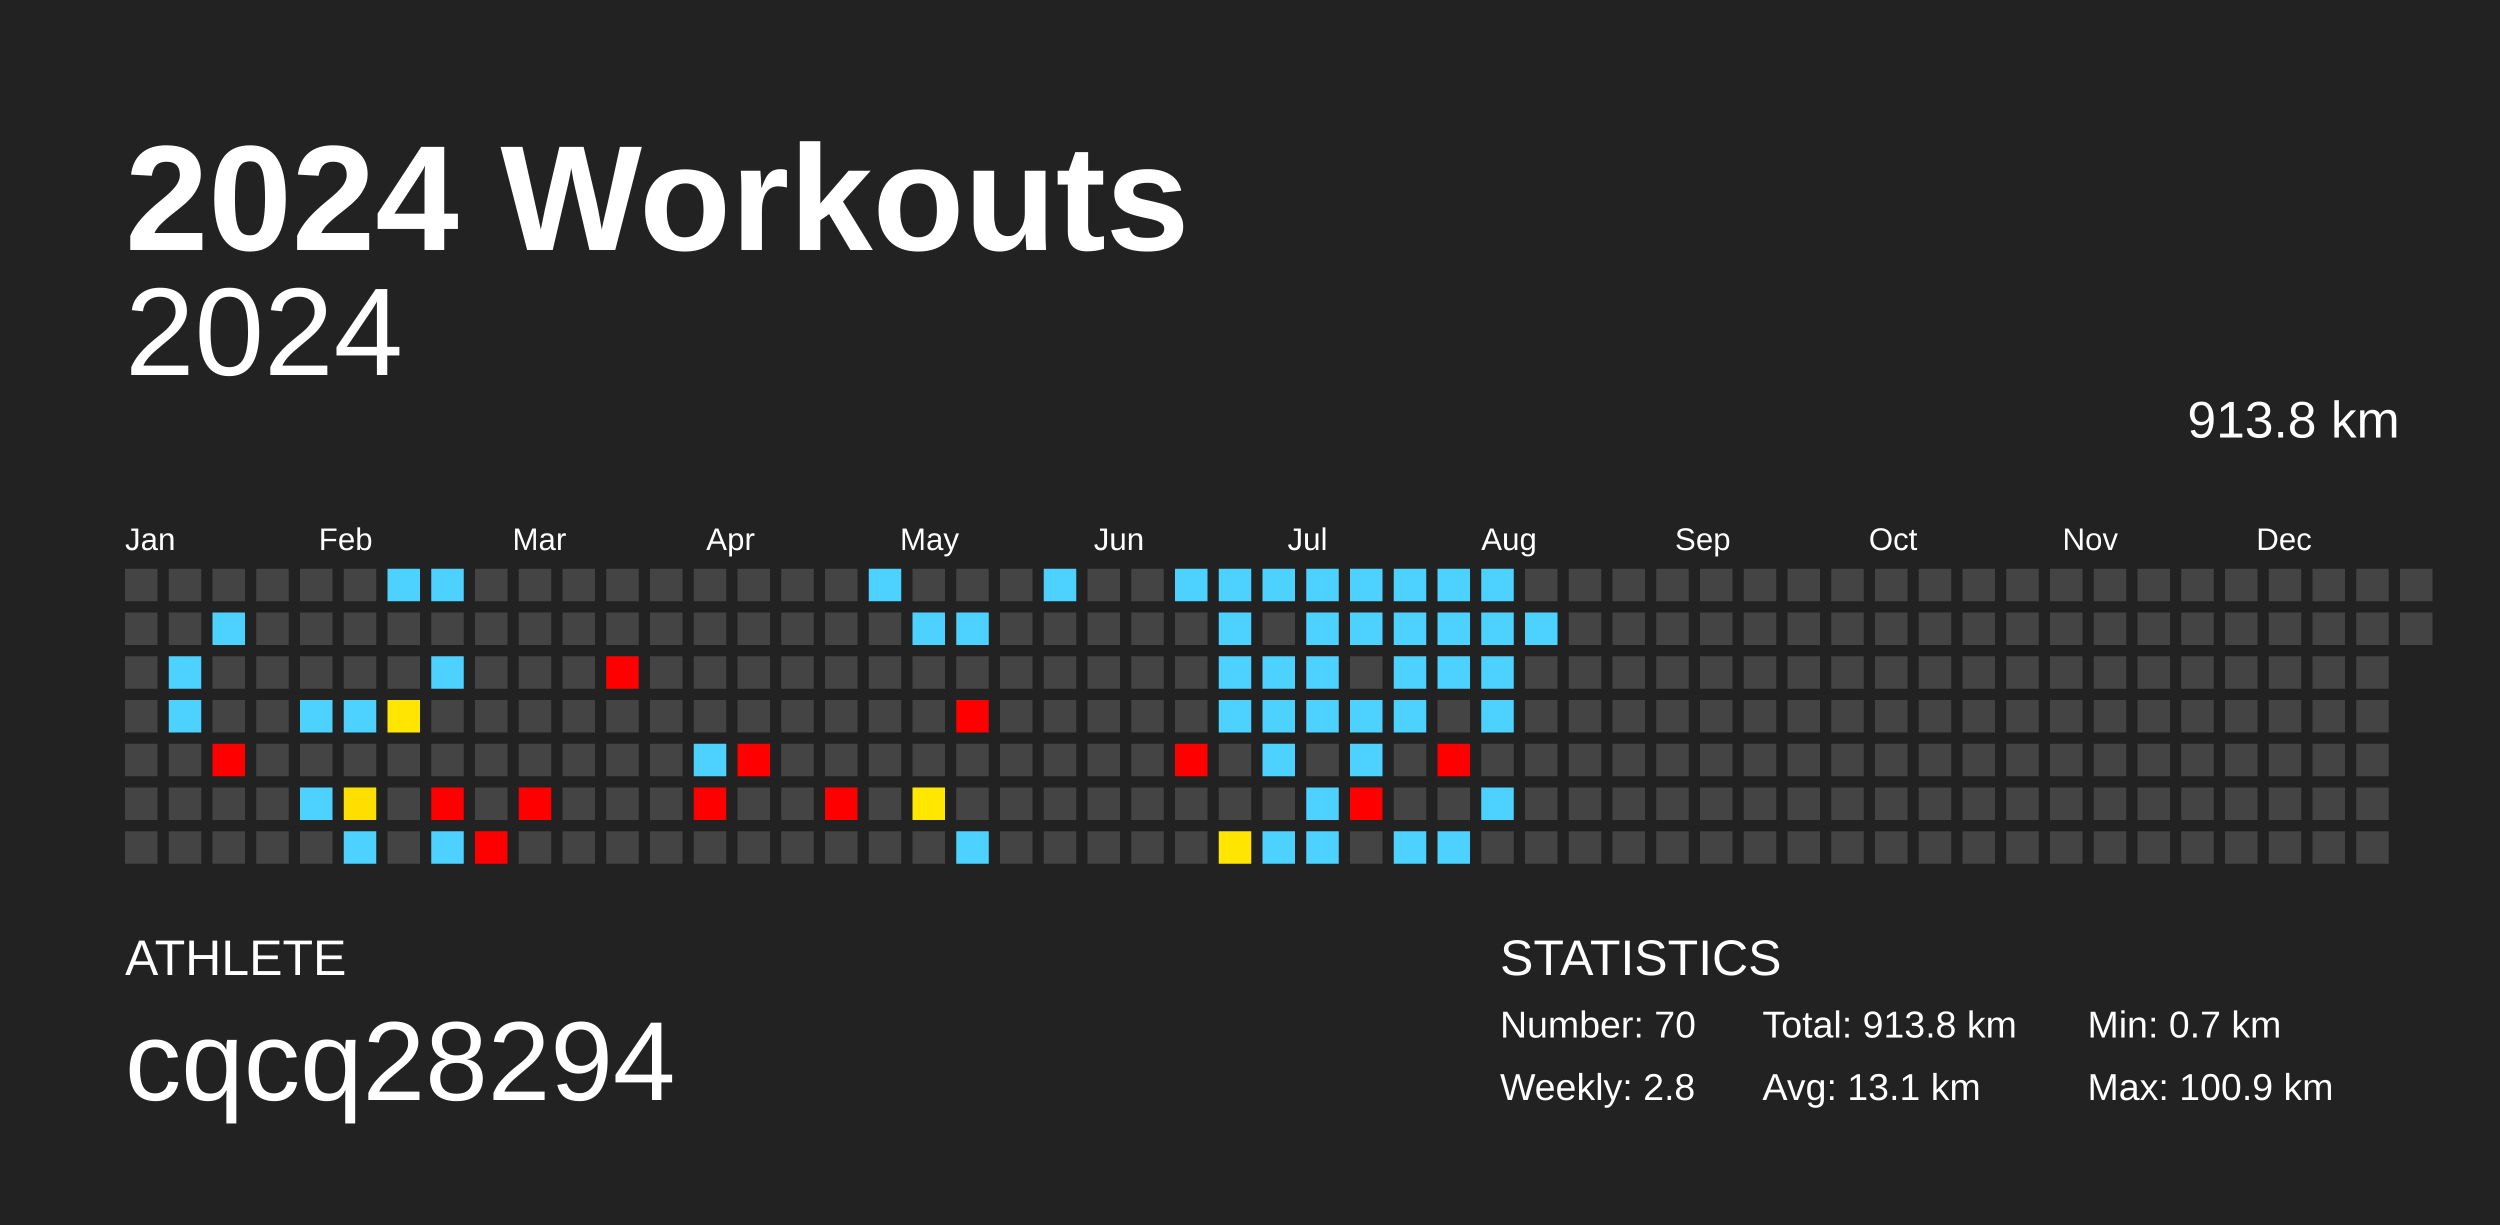
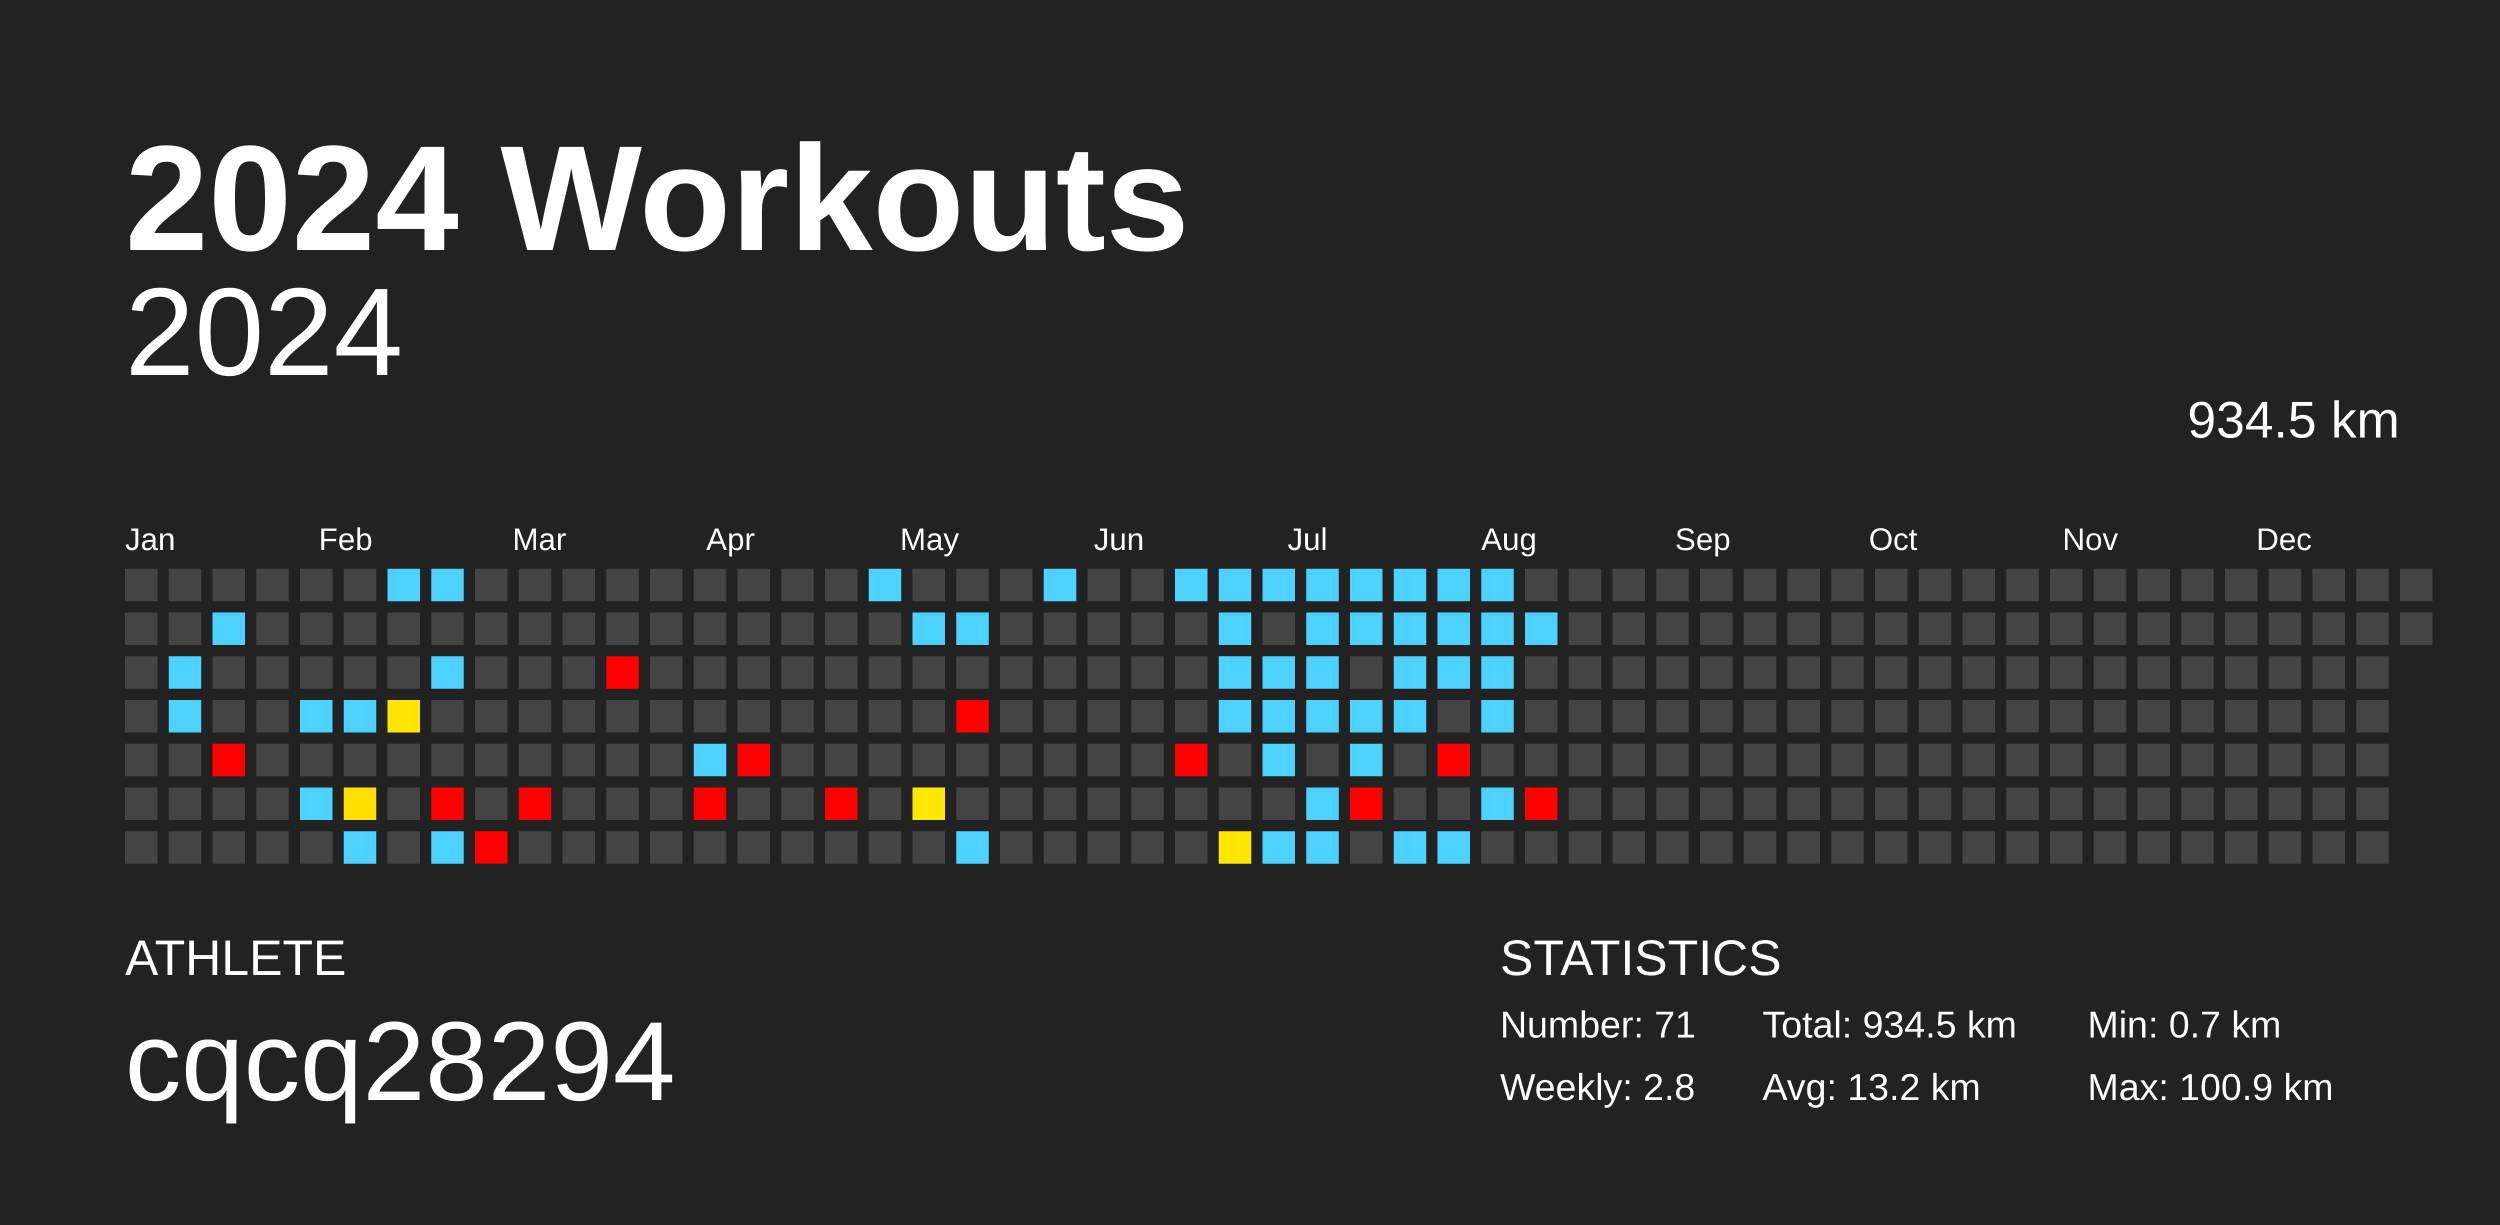
<svg xmlns="http://www.w3.org/2000/svg" baseProfile="full" height="98mm" version="1.1" viewBox="0,0,200,98" width="200mm">
  <defs />
  <rect fill="#222222" height="98" width="200" x="0" y="0" />
  <text fill="#FFFFFF" style="font-size:12px; font-family:Arial; font-weight:bold;" x="10" y="20">2024 Workouts</text>
  <text fill="#FFFFFF" style="font-size:4px; font-family:Arial" x="10" y="78">ATHLETE</text>
  <text fill="#FFFFFF" style="font-size:9px; font-family:Arial" x="10" y="88">cqcq28294</text>
  <text fill="#FFFFFF" style="font-size:4px; font-family:Arial" x="120" y="78">STATISTICS</text>
-   <text fill="#FFFFFF" style="font-size:3px; font-family:Arial" x="120" y="83">Number: 70</text>
+   <text fill="#FFFFFF" style="font-size:3px; font-family:Arial" x="120" y="83">Number: 71</text>
  <text fill="#FFFFFF" style="font-size:3px; font-family:Arial" x="120" y="88">Weekly: 2.8</text>
-   <text fill="#FFFFFF" style="font-size:3px; font-family:Arial" x="141" y="83">Total: 913.8 km</text>
-   <text fill="#FFFFFF" style="font-size:3px; font-family:Arial" x="141" y="88">Avg: 13.1 km</text>
+   <text fill="#FFFFFF" style="font-size:3px; font-family:Arial" x="141" y="83">Total: 934.5 km</text>
+   <text fill="#FFFFFF" style="font-size:3px; font-family:Arial" x="141" y="88">Avg: 13.2 km</text>
  <text fill="#FFFFFF" style="font-size:3px; font-family:Arial" x="167" y="83">Min: 0.7 km</text>
  <text fill="#FFFFFF" style="font-size:3px; font-family:Arial" x="167" y="88">Max: 100.9 km</text>
  <text alignment-baseline="hanging" fill="#FFFFFF" style="font-size:10.0px; font-family:Arial;" x="10" y="30">2024</text>
-   <text alignment-baseline="hanging" fill="#FFFFFF" style="font-size:4.125px; font-family:Arial;" x="175" y="35">913.8 km</text>
+   <text alignment-baseline="hanging" fill="#FFFFFF" style="font-size:4.125px; font-family:Arial;" x="175" y="35">934.5 km</text>
  <text fill="#FFFFFF" style="font-size:2.5px; font-family:Arial" x="10.0" y="44">Jan</text>
  <text fill="#FFFFFF" style="font-size:2.5px; font-family:Arial" x="25.5" y="44">Feb</text>
  <text fill="#FFFFFF" style="font-size:2.5px; font-family:Arial" x="41.0" y="44">Mar</text>
  <text fill="#FFFFFF" style="font-size:2.5px; font-family:Arial" x="56.5" y="44">Apr</text>
  <text fill="#FFFFFF" style="font-size:2.5px; font-family:Arial" x="72.0" y="44">May</text>
  <text fill="#FFFFFF" style="font-size:2.5px; font-family:Arial" x="87.5" y="44">Jun</text>
  <text fill="#FFFFFF" style="font-size:2.5px; font-family:Arial" x="103.0" y="44">Jul</text>
  <text fill="#FFFFFF" style="font-size:2.5px; font-family:Arial" x="118.5" y="44">Aug</text>
  <text fill="#FFFFFF" style="font-size:2.5px; font-family:Arial" x="134.0" y="44">Sep</text>
  <text fill="#FFFFFF" style="font-size:2.5px; font-family:Arial" x="149.5" y="44">Oct</text>
  <text fill="#FFFFFF" style="font-size:2.5px; font-family:Arial" x="165.0" y="44">Nov</text>
  <text fill="#FFFFFF" style="font-size:2.5px; font-family:Arial" x="180.5" y="44">Dec</text>
  <rect fill="#444444" height="2.6" width="2.6" x="10.0" y="45.5" />
  <rect fill="#444444" height="2.6" width="2.6" x="10.0" y="49.0" />
  <rect fill="#444444" height="2.6" width="2.6" x="10.0" y="52.5" />
  <rect fill="#444444" height="2.6" width="2.6" x="10.0" y="56.0" />
  <rect fill="#444444" height="2.6" width="2.6" x="10.0" y="59.5" />
  <rect fill="#444444" height="2.6" width="2.6" x="10.0" y="63.0" />
  <rect fill="#444444" height="2.6" width="2.6" x="10.0" y="66.5" />
  <rect fill="#444444" height="2.6" width="2.6" x="13.5" y="45.5" />
  <rect fill="#444444" height="2.6" width="2.6" x="13.5" y="49.0" />
  <rect fill="#4dd2ff" height="2.6" width="2.6" x="13.5" y="52.5" />
  <rect fill="#4dd2ff" height="2.6" width="2.6" x="13.5" y="56.0" />
  <rect fill="#444444" height="2.6" width="2.6" x="13.5" y="59.5" />
  <rect fill="#444444" height="2.6" width="2.6" x="13.5" y="63.0" />
  <rect fill="#444444" height="2.6" width="2.6" x="13.5" y="66.5" />
  <rect fill="#444444" height="2.6" width="2.6" x="17.0" y="45.5" />
  <rect fill="#4dd2ff" height="2.6" width="2.6" x="17.0" y="49.0" />
  <rect fill="#444444" height="2.6" width="2.6" x="17.0" y="52.5" />
  <rect fill="#444444" height="2.6" width="2.6" x="17.0" y="56.0" />
  <rect fill="red" height="2.6" width="2.6" x="17.0" y="59.5" />
  <rect fill="#444444" height="2.6" width="2.6" x="17.0" y="63.0" />
  <rect fill="#444444" height="2.6" width="2.6" x="17.0" y="66.5" />
  <rect fill="#444444" height="2.6" width="2.6" x="20.5" y="45.5" />
  <rect fill="#444444" height="2.6" width="2.6" x="20.5" y="49.0" />
  <rect fill="#444444" height="2.6" width="2.6" x="20.5" y="52.5" />
  <rect fill="#444444" height="2.6" width="2.6" x="20.5" y="56.0" />
  <rect fill="#444444" height="2.6" width="2.6" x="20.5" y="59.5" />
  <rect fill="#444444" height="2.6" width="2.6" x="20.5" y="63.0" />
  <rect fill="#444444" height="2.6" width="2.6" x="20.5" y="66.5" />
  <rect fill="#444444" height="2.6" width="2.6" x="24.0" y="45.5" />
  <rect fill="#444444" height="2.6" width="2.6" x="24.0" y="49.0" />
  <rect fill="#444444" height="2.6" width="2.6" x="24.0" y="52.5" />
  <rect fill="#4dd2ff" height="2.6" width="2.6" x="24.0" y="56.0" />
  <rect fill="#444444" height="2.6" width="2.6" x="24.0" y="59.5" />
  <rect fill="#4dd2ff" height="2.6" width="2.6" x="24.0" y="63.0" />
  <rect fill="#444444" height="2.6" width="2.6" x="24.0" y="66.5" />
  <rect fill="#444444" height="2.6" width="2.6" x="27.5" y="45.5" />
  <rect fill="#444444" height="2.6" width="2.6" x="27.5" y="49.0" />
  <rect fill="#444444" height="2.6" width="2.6" x="27.5" y="52.5" />
  <rect fill="#4dd2ff" height="2.6" width="2.6" x="27.5" y="56.0" />
  <rect fill="#444444" height="2.6" width="2.6" x="27.5" y="59.5" />
  <rect fill="#ffdf00" height="2.6" width="2.6" x="27.5" y="63.0" />
  <rect fill="#4dd2ff" height="2.6" width="2.6" x="27.5" y="66.5" />
  <rect fill="#4dd2ff" height="2.6" width="2.6" x="31.0" y="45.5" />
  <rect fill="#444444" height="2.6" width="2.6" x="31.0" y="49.0" />
  <rect fill="#444444" height="2.6" width="2.6" x="31.0" y="52.5" />
  <rect fill="#ffe500" height="2.6" width="2.6" x="31.0" y="56.0" />
  <rect fill="#444444" height="2.6" width="2.6" x="31.0" y="59.5" />
  <rect fill="#444444" height="2.6" width="2.6" x="31.0" y="63.0" />
  <rect fill="#444444" height="2.6" width="2.6" x="31.0" y="66.5" />
  <rect fill="#4dd2ff" height="2.6" width="2.6" x="34.5" y="45.5" />
  <rect fill="#444444" height="2.6" width="2.6" x="34.5" y="49.0" />
  <rect fill="#4dd2ff" height="2.6" width="2.6" x="34.5" y="52.5" />
  <rect fill="#444444" height="2.6" width="2.6" x="34.5" y="56.0" />
  <rect fill="#444444" height="2.6" width="2.6" x="34.5" y="59.5" />
  <rect fill="red" height="2.6" width="2.6" x="34.5" y="63.0" />
  <rect fill="#4dd2ff" height="2.6" width="2.6" x="34.5" y="66.5" />
  <rect fill="#444444" height="2.6" width="2.6" x="38.0" y="45.5" />
  <rect fill="#444444" height="2.6" width="2.6" x="38.0" y="49.0" />
  <rect fill="#444444" height="2.6" width="2.6" x="38.0" y="52.5" />
  <rect fill="#444444" height="2.6" width="2.6" x="38.0" y="56.0" />
  <rect fill="#444444" height="2.6" width="2.6" x="38.0" y="59.5" />
  <rect fill="#444444" height="2.6" width="2.6" x="38.0" y="63.0" />
  <rect fill="red" height="2.6" width="2.6" x="38.0" y="66.5" />
  <rect fill="#444444" height="2.6" width="2.6" x="41.5" y="45.5" />
  <rect fill="#444444" height="2.6" width="2.6" x="41.5" y="49.0" />
  <rect fill="#444444" height="2.6" width="2.6" x="41.5" y="52.5" />
  <rect fill="#444444" height="2.6" width="2.6" x="41.5" y="56.0" />
  <rect fill="#444444" height="2.6" width="2.6" x="41.5" y="59.5" />
  <rect fill="red" height="2.6" width="2.6" x="41.5" y="63.0" />
  <rect fill="#444444" height="2.6" width="2.6" x="41.5" y="66.5" />
  <rect fill="#444444" height="2.6" width="2.6" x="45.0" y="45.5" />
  <rect fill="#444444" height="2.6" width="2.6" x="45.0" y="49.0" />
  <rect fill="#444444" height="2.6" width="2.6" x="45.0" y="52.5" />
  <rect fill="#444444" height="2.6" width="2.6" x="45.0" y="56.0" />
  <rect fill="#444444" height="2.6" width="2.6" x="45.0" y="59.5" />
  <rect fill="#444444" height="2.6" width="2.6" x="45.0" y="63.0" />
  <rect fill="#444444" height="2.6" width="2.6" x="45.0" y="66.5" />
  <rect fill="#444444" height="2.6" width="2.6" x="48.5" y="45.5" />
  <rect fill="#444444" height="2.6" width="2.6" x="48.5" y="49.0" />
  <rect fill="red" height="2.6" width="2.6" x="48.5" y="52.5" />
  <rect fill="#444444" height="2.6" width="2.6" x="48.5" y="56.0" />
  <rect fill="#444444" height="2.6" width="2.6" x="48.5" y="59.5" />
  <rect fill="#444444" height="2.6" width="2.6" x="48.5" y="63.0" />
  <rect fill="#444444" height="2.6" width="2.6" x="48.5" y="66.5" />
  <rect fill="#444444" height="2.6" width="2.6" x="52.0" y="45.5" />
  <rect fill="#444444" height="2.6" width="2.6" x="52.0" y="49.0" />
  <rect fill="#444444" height="2.6" width="2.6" x="52.0" y="52.5" />
  <rect fill="#444444" height="2.6" width="2.6" x="52.0" y="56.0" />
  <rect fill="#444444" height="2.6" width="2.6" x="52.0" y="59.5" />
  <rect fill="#444444" height="2.6" width="2.6" x="52.0" y="63.0" />
  <rect fill="#444444" height="2.6" width="2.6" x="52.0" y="66.5" />
  <rect fill="#444444" height="2.6" width="2.6" x="55.5" y="45.5" />
  <rect fill="#444444" height="2.6" width="2.6" x="55.5" y="49.0" />
  <rect fill="#444444" height="2.6" width="2.6" x="55.5" y="52.5" />
  <rect fill="#444444" height="2.6" width="2.6" x="55.5" y="56.0" />
  <rect fill="#4dd2ff" height="2.6" width="2.6" x="55.5" y="59.5" />
  <rect fill="red" height="2.6" width="2.6" x="55.5" y="63.0" />
  <rect fill="#444444" height="2.6" width="2.6" x="55.5" y="66.5" />
  <rect fill="#444444" height="2.6" width="2.6" x="59.0" y="45.5" />
  <rect fill="#444444" height="2.6" width="2.6" x="59.0" y="49.0" />
  <rect fill="#444444" height="2.6" width="2.6" x="59.0" y="52.5" />
  <rect fill="#444444" height="2.6" width="2.6" x="59.0" y="56.0" />
  <rect fill="red" height="2.6" width="2.6" x="59.0" y="59.5" />
  <rect fill="#444444" height="2.6" width="2.6" x="59.0" y="63.0" />
  <rect fill="#444444" height="2.6" width="2.6" x="59.0" y="66.5" />
  <rect fill="#444444" height="2.6" width="2.6" x="62.5" y="45.5" />
  <rect fill="#444444" height="2.6" width="2.6" x="62.5" y="49.0" />
  <rect fill="#444444" height="2.6" width="2.6" x="62.5" y="52.5" />
  <rect fill="#444444" height="2.6" width="2.6" x="62.5" y="56.0" />
  <rect fill="#444444" height="2.6" width="2.6" x="62.5" y="59.5" />
  <rect fill="#444444" height="2.6" width="2.6" x="62.5" y="63.0" />
  <rect fill="#444444" height="2.6" width="2.6" x="62.5" y="66.5" />
  <rect fill="#444444" height="2.6" width="2.6" x="66.0" y="45.5" />
  <rect fill="#444444" height="2.6" width="2.6" x="66.0" y="49.0" />
  <rect fill="#444444" height="2.6" width="2.6" x="66.0" y="52.5" />
  <rect fill="#444444" height="2.6" width="2.6" x="66.0" y="56.0" />
  <rect fill="#444444" height="2.6" width="2.6" x="66.0" y="59.5" />
  <rect fill="red" height="2.6" width="2.6" x="66.0" y="63.0" />
  <rect fill="#444444" height="2.6" width="2.6" x="66.0" y="66.5" />
  <rect fill="#4dd2ff" height="2.6" width="2.6" x="69.5" y="45.5" />
  <rect fill="#444444" height="2.6" width="2.6" x="69.5" y="49.0" />
  <rect fill="#444444" height="2.6" width="2.6" x="69.5" y="52.5" />
  <rect fill="#444444" height="2.6" width="2.6" x="69.5" y="56.0" />
  <rect fill="#444444" height="2.6" width="2.6" x="69.5" y="59.5" />
  <rect fill="#444444" height="2.6" width="2.6" x="69.5" y="63.0" />
  <rect fill="#444444" height="2.6" width="2.6" x="69.5" y="66.5" />
  <rect fill="#444444" height="2.6" width="2.6" x="73.0" y="45.5" />
  <rect fill="#4dd2ff" height="2.6" width="2.6" x="73.0" y="49.0" />
  <rect fill="#444444" height="2.6" width="2.6" x="73.0" y="52.5" />
  <rect fill="#444444" height="2.6" width="2.6" x="73.0" y="56.0" />
  <rect fill="#444444" height="2.6" width="2.6" x="73.0" y="59.5" />
  <rect fill="#ffe700" height="2.6" width="2.6" x="73.0" y="63.0" />
  <rect fill="#444444" height="2.6" width="2.6" x="73.0" y="66.5" />
  <rect fill="#444444" height="2.6" width="2.6" x="76.5" y="45.5" />
  <rect fill="#4dd2ff" height="2.6" width="2.6" x="76.5" y="49.0" />
  <rect fill="#444444" height="2.6" width="2.6" x="76.5" y="52.5" />
  <rect fill="red" height="2.6" width="2.6" x="76.5" y="56.0" />
  <rect fill="#444444" height="2.6" width="2.6" x="76.5" y="59.5" />
  <rect fill="#444444" height="2.6" width="2.6" x="76.5" y="63.0" />
  <rect fill="#4dd2ff" height="2.6" width="2.6" x="76.5" y="66.5" />
  <rect fill="#444444" height="2.6" width="2.6" x="80.0" y="45.5" />
  <rect fill="#444444" height="2.6" width="2.6" x="80.0" y="49.0" />
  <rect fill="#444444" height="2.6" width="2.6" x="80.0" y="52.5" />
  <rect fill="#444444" height="2.6" width="2.6" x="80.0" y="56.0" />
  <rect fill="#444444" height="2.6" width="2.6" x="80.0" y="59.5" />
  <rect fill="#444444" height="2.6" width="2.6" x="80.0" y="63.0" />
  <rect fill="#444444" height="2.6" width="2.6" x="80.0" y="66.5" />
  <rect fill="#4dd2ff" height="2.6" width="2.6" x="83.5" y="45.5" />
  <rect fill="#444444" height="2.6" width="2.6" x="83.5" y="49.0" />
  <rect fill="#444444" height="2.6" width="2.6" x="83.5" y="52.5" />
  <rect fill="#444444" height="2.6" width="2.6" x="83.5" y="56.0" />
  <rect fill="#444444" height="2.6" width="2.6" x="83.5" y="59.5" />
  <rect fill="#444444" height="2.6" width="2.6" x="83.5" y="63.0" />
  <rect fill="#444444" height="2.6" width="2.6" x="83.5" y="66.5" />
  <rect fill="#444444" height="2.6" width="2.6" x="87.0" y="45.5" />
  <rect fill="#444444" height="2.6" width="2.6" x="87.0" y="49.0" />
  <rect fill="#444444" height="2.6" width="2.6" x="87.0" y="52.5" />
  <rect fill="#444444" height="2.6" width="2.6" x="87.0" y="56.0" />
  <rect fill="#444444" height="2.6" width="2.6" x="87.0" y="59.5" />
  <rect fill="#444444" height="2.6" width="2.6" x="87.0" y="63.0" />
  <rect fill="#444444" height="2.6" width="2.6" x="87.0" y="66.5" />
  <rect fill="#444444" height="2.6" width="2.6" x="90.5" y="45.5" />
  <rect fill="#444444" height="2.6" width="2.6" x="90.5" y="49.0" />
  <rect fill="#444444" height="2.6" width="2.6" x="90.5" y="52.5" />
  <rect fill="#444444" height="2.6" width="2.6" x="90.5" y="56.0" />
  <rect fill="#444444" height="2.6" width="2.6" x="90.5" y="59.5" />
  <rect fill="#444444" height="2.6" width="2.6" x="90.5" y="63.0" />
  <rect fill="#444444" height="2.6" width="2.6" x="90.5" y="66.5" />
  <rect fill="#4dd2ff" height="2.6" width="2.6" x="94.0" y="45.5" />
  <rect fill="#444444" height="2.6" width="2.6" x="94.0" y="49.0" />
  <rect fill="#444444" height="2.6" width="2.6" x="94.0" y="52.5" />
  <rect fill="#444444" height="2.6" width="2.6" x="94.0" y="56.0" />
  <rect fill="red" height="2.6" width="2.6" x="94.0" y="59.5" />
  <rect fill="#444444" height="2.6" width="2.6" x="94.0" y="63.0" />
  <rect fill="#444444" height="2.6" width="2.6" x="94.0" y="66.5" />
  <rect fill="#4dd2ff" height="2.6" width="2.6" x="97.5" y="45.5" />
  <rect fill="#4dd2ff" height="2.6" width="2.6" x="97.5" y="49.0" />
  <rect fill="#4dd2ff" height="2.6" width="2.6" x="97.5" y="52.5" />
  <rect fill="#4dd2ff" height="2.6" width="2.6" x="97.5" y="56.0" />
  <rect fill="#444444" height="2.6" width="2.6" x="97.5" y="59.5" />
  <rect fill="#444444" height="2.6" width="2.6" x="97.5" y="63.0" />
  <rect fill="#ffe500" height="2.6" width="2.6" x="97.5" y="66.5" />
  <rect fill="#4dd2ff" height="2.6" width="2.6" x="101.0" y="45.5" />
  <rect fill="#444444" height="2.6" width="2.6" x="101.0" y="49.0" />
  <rect fill="#4dd2ff" height="2.6" width="2.6" x="101.0" y="52.5" />
  <rect fill="#4dd2ff" height="2.6" width="2.6" x="101.0" y="56.0" />
  <rect fill="#4dd2ff" height="2.6" width="2.6" x="101.0" y="59.5" />
  <rect fill="#444444" height="2.6" width="2.6" x="101.0" y="63.0" />
  <rect fill="#4dd2ff" height="2.6" width="2.6" x="101.0" y="66.5" />
  <rect fill="#4dd2ff" height="2.6" width="2.6" x="104.5" y="45.5" />
  <rect fill="#4dd2ff" height="2.6" width="2.6" x="104.5" y="49.0" />
  <rect fill="#4dd2ff" height="2.6" width="2.6" x="104.5" y="52.5" />
  <rect fill="#4dd2ff" height="2.6" width="2.6" x="104.5" y="56.0" />
  <rect fill="#444444" height="2.6" width="2.6" x="104.5" y="59.5" />
  <rect fill="#4dd2ff" height="2.6" width="2.6" x="104.5" y="63.0" />
  <rect fill="#4dd2ff" height="2.6" width="2.6" x="104.5" y="66.5" />
  <rect fill="#4dd2ff" height="2.6" width="2.6" x="108.0" y="45.5" />
  <rect fill="#4dd2ff" height="2.6" width="2.6" x="108.0" y="49.0" />
  <rect fill="#444444" height="2.6" width="2.6" x="108.0" y="52.5" />
  <rect fill="#4dd2ff" height="2.6" width="2.6" x="108.0" y="56.0" />
  <rect fill="#4dd2ff" height="2.6" width="2.6" x="108.0" y="59.5" />
  <rect fill="red" height="2.6" width="2.6" x="108.0" y="63.0" />
  <rect fill="#444444" height="2.6" width="2.6" x="108.0" y="66.5" />
  <rect fill="#4dd2ff" height="2.6" width="2.6" x="111.5" y="45.5" />
  <rect fill="#4dd2ff" height="2.6" width="2.6" x="111.5" y="49.0" />
  <rect fill="#4dd2ff" height="2.6" width="2.6" x="111.5" y="52.5" />
  <rect fill="#4dd2ff" height="2.6" width="2.6" x="111.5" y="56.0" />
  <rect fill="#444444" height="2.6" width="2.6" x="111.5" y="59.5" />
  <rect fill="#444444" height="2.6" width="2.6" x="111.5" y="63.0" />
  <rect fill="#4dd2ff" height="2.6" width="2.6" x="111.5" y="66.5" />
  <rect fill="#4dd2ff" height="2.6" width="2.6" x="115.0" y="45.5" />
  <rect fill="#4dd2ff" height="2.6" width="2.6" x="115.0" y="49.0" />
  <rect fill="#4dd2ff" height="2.6" width="2.6" x="115.0" y="52.5" />
  <rect fill="#444444" height="2.6" width="2.6" x="115.0" y="56.0" />
  <rect fill="red" height="2.6" width="2.6" x="115.0" y="59.5" />
  <rect fill="#444444" height="2.6" width="2.6" x="115.0" y="63.0" />
  <rect fill="#4dd2ff" height="2.6" width="2.6" x="115.0" y="66.5" />
  <rect fill="#4dd2ff" height="2.6" width="2.6" x="118.5" y="45.5" />
  <rect fill="#4dd2ff" height="2.6" width="2.6" x="118.5" y="49.0" />
  <rect fill="#4dd2ff" height="2.6" width="2.6" x="118.5" y="52.5" />
  <rect fill="#4dd2ff" height="2.6" width="2.6" x="118.5" y="56.0" />
  <rect fill="#444444" height="2.6" width="2.6" x="118.5" y="59.5" />
  <rect fill="#4dd2ff" height="2.6" width="2.6" x="118.5" y="63.0" />
  <rect fill="#444444" height="2.6" width="2.6" x="118.5" y="66.5" />
  <rect fill="#444444" height="2.6" width="2.6" x="122.0" y="45.5" />
  <rect fill="#4dd2ff" height="2.6" width="2.6" x="122.0" y="49.0" />
  <rect fill="#444444" height="2.6" width="2.6" x="122.0" y="52.5" />
  <rect fill="#444444" height="2.6" width="2.6" x="122.0" y="56.0" />
  <rect fill="#444444" height="2.6" width="2.6" x="122.0" y="59.5" />
-   <rect fill="#444444" height="2.6" width="2.6" x="122.0" y="63.0" />
+   <rect fill="red" height="2.6" width="2.6" x="122.0" y="63.0" />
  <rect fill="#444444" height="2.6" width="2.6" x="122.0" y="66.5" />
  <rect fill="#444444" height="2.6" width="2.6" x="125.5" y="45.5" />
  <rect fill="#444444" height="2.6" width="2.6" x="125.5" y="49.0" />
  <rect fill="#444444" height="2.6" width="2.6" x="125.5" y="52.5" />
  <rect fill="#444444" height="2.6" width="2.6" x="125.5" y="56.0" />
  <rect fill="#444444" height="2.6" width="2.6" x="125.5" y="59.5" />
  <rect fill="#444444" height="2.6" width="2.6" x="125.5" y="63.0" />
  <rect fill="#444444" height="2.6" width="2.6" x="125.5" y="66.5" />
  <rect fill="#444444" height="2.6" width="2.6" x="129.0" y="45.5" />
  <rect fill="#444444" height="2.6" width="2.6" x="129.0" y="49.0" />
  <rect fill="#444444" height="2.6" width="2.6" x="129.0" y="52.5" />
  <rect fill="#444444" height="2.6" width="2.6" x="129.0" y="56.0" />
  <rect fill="#444444" height="2.6" width="2.6" x="129.0" y="59.5" />
  <rect fill="#444444" height="2.6" width="2.6" x="129.0" y="63.0" />
  <rect fill="#444444" height="2.6" width="2.6" x="129.0" y="66.5" />
  <rect fill="#444444" height="2.6" width="2.6" x="132.5" y="45.5" />
  <rect fill="#444444" height="2.6" width="2.6" x="132.5" y="49.0" />
  <rect fill="#444444" height="2.6" width="2.6" x="132.5" y="52.5" />
  <rect fill="#444444" height="2.6" width="2.6" x="132.5" y="56.0" />
  <rect fill="#444444" height="2.6" width="2.6" x="132.5" y="59.5" />
  <rect fill="#444444" height="2.6" width="2.6" x="132.5" y="63.0" />
  <rect fill="#444444" height="2.6" width="2.6" x="132.5" y="66.5" />
  <rect fill="#444444" height="2.6" width="2.6" x="136.0" y="45.5" />
  <rect fill="#444444" height="2.6" width="2.6" x="136.0" y="49.0" />
  <rect fill="#444444" height="2.6" width="2.6" x="136.0" y="52.5" />
  <rect fill="#444444" height="2.6" width="2.6" x="136.0" y="56.0" />
  <rect fill="#444444" height="2.6" width="2.6" x="136.0" y="59.5" />
  <rect fill="#444444" height="2.6" width="2.6" x="136.0" y="63.0" />
  <rect fill="#444444" height="2.6" width="2.6" x="136.0" y="66.5" />
  <rect fill="#444444" height="2.6" width="2.6" x="139.5" y="45.5" />
  <rect fill="#444444" height="2.6" width="2.6" x="139.5" y="49.0" />
  <rect fill="#444444" height="2.6" width="2.6" x="139.5" y="52.5" />
  <rect fill="#444444" height="2.6" width="2.6" x="139.5" y="56.0" />
  <rect fill="#444444" height="2.6" width="2.6" x="139.5" y="59.5" />
  <rect fill="#444444" height="2.6" width="2.6" x="139.5" y="63.0" />
  <rect fill="#444444" height="2.6" width="2.6" x="139.5" y="66.5" />
  <rect fill="#444444" height="2.6" width="2.6" x="143.0" y="45.5" />
  <rect fill="#444444" height="2.6" width="2.6" x="143.0" y="49.0" />
  <rect fill="#444444" height="2.6" width="2.6" x="143.0" y="52.5" />
  <rect fill="#444444" height="2.6" width="2.6" x="143.0" y="56.0" />
  <rect fill="#444444" height="2.6" width="2.6" x="143.0" y="59.5" />
  <rect fill="#444444" height="2.6" width="2.6" x="143.0" y="63.0" />
  <rect fill="#444444" height="2.6" width="2.6" x="143.0" y="66.5" />
  <rect fill="#444444" height="2.6" width="2.6" x="146.5" y="45.5" />
  <rect fill="#444444" height="2.6" width="2.6" x="146.5" y="49.0" />
  <rect fill="#444444" height="2.6" width="2.6" x="146.5" y="52.5" />
  <rect fill="#444444" height="2.6" width="2.6" x="146.5" y="56.0" />
  <rect fill="#444444" height="2.6" width="2.6" x="146.5" y="59.5" />
  <rect fill="#444444" height="2.6" width="2.6" x="146.5" y="63.0" />
  <rect fill="#444444" height="2.6" width="2.6" x="146.5" y="66.5" />
  <rect fill="#444444" height="2.6" width="2.6" x="150.0" y="45.5" />
  <rect fill="#444444" height="2.6" width="2.6" x="150.0" y="49.0" />
  <rect fill="#444444" height="2.6" width="2.6" x="150.0" y="52.5" />
  <rect fill="#444444" height="2.6" width="2.6" x="150.0" y="56.0" />
  <rect fill="#444444" height="2.6" width="2.6" x="150.0" y="59.5" />
  <rect fill="#444444" height="2.6" width="2.6" x="150.0" y="63.0" />
  <rect fill="#444444" height="2.6" width="2.6" x="150.0" y="66.5" />
  <rect fill="#444444" height="2.6" width="2.6" x="153.5" y="45.5" />
  <rect fill="#444444" height="2.6" width="2.6" x="153.5" y="49.0" />
  <rect fill="#444444" height="2.6" width="2.6" x="153.5" y="52.5" />
  <rect fill="#444444" height="2.6" width="2.6" x="153.5" y="56.0" />
  <rect fill="#444444" height="2.6" width="2.6" x="153.5" y="59.5" />
  <rect fill="#444444" height="2.6" width="2.6" x="153.5" y="63.0" />
  <rect fill="#444444" height="2.6" width="2.6" x="153.5" y="66.5" />
  <rect fill="#444444" height="2.6" width="2.6" x="157.0" y="45.5" />
  <rect fill="#444444" height="2.6" width="2.6" x="157.0" y="49.0" />
  <rect fill="#444444" height="2.6" width="2.6" x="157.0" y="52.5" />
  <rect fill="#444444" height="2.6" width="2.6" x="157.0" y="56.0" />
  <rect fill="#444444" height="2.6" width="2.6" x="157.0" y="59.5" />
  <rect fill="#444444" height="2.6" width="2.6" x="157.0" y="63.0" />
  <rect fill="#444444" height="2.6" width="2.6" x="157.0" y="66.5" />
  <rect fill="#444444" height="2.6" width="2.6" x="160.5" y="45.5" />
  <rect fill="#444444" height="2.6" width="2.6" x="160.5" y="49.0" />
  <rect fill="#444444" height="2.6" width="2.6" x="160.5" y="52.5" />
  <rect fill="#444444" height="2.6" width="2.6" x="160.5" y="56.0" />
  <rect fill="#444444" height="2.6" width="2.6" x="160.5" y="59.5" />
  <rect fill="#444444" height="2.6" width="2.6" x="160.5" y="63.0" />
  <rect fill="#444444" height="2.6" width="2.6" x="160.5" y="66.5" />
  <rect fill="#444444" height="2.6" width="2.6" x="164.0" y="45.5" />
  <rect fill="#444444" height="2.6" width="2.6" x="164.0" y="49.0" />
  <rect fill="#444444" height="2.6" width="2.6" x="164.0" y="52.5" />
  <rect fill="#444444" height="2.6" width="2.6" x="164.0" y="56.0" />
  <rect fill="#444444" height="2.6" width="2.6" x="164.0" y="59.5" />
  <rect fill="#444444" height="2.6" width="2.6" x="164.0" y="63.0" />
  <rect fill="#444444" height="2.6" width="2.6" x="164.0" y="66.5" />
  <rect fill="#444444" height="2.6" width="2.6" x="167.5" y="45.5" />
  <rect fill="#444444" height="2.6" width="2.6" x="167.5" y="49.0" />
  <rect fill="#444444" height="2.6" width="2.6" x="167.5" y="52.5" />
  <rect fill="#444444" height="2.6" width="2.6" x="167.5" y="56.0" />
  <rect fill="#444444" height="2.6" width="2.6" x="167.5" y="59.5" />
  <rect fill="#444444" height="2.6" width="2.6" x="167.5" y="63.0" />
  <rect fill="#444444" height="2.6" width="2.6" x="167.5" y="66.5" />
  <rect fill="#444444" height="2.6" width="2.6" x="171.0" y="45.5" />
  <rect fill="#444444" height="2.6" width="2.6" x="171.0" y="49.0" />
  <rect fill="#444444" height="2.6" width="2.6" x="171.0" y="52.5" />
  <rect fill="#444444" height="2.6" width="2.6" x="171.0" y="56.0" />
  <rect fill="#444444" height="2.6" width="2.6" x="171.0" y="59.5" />
  <rect fill="#444444" height="2.6" width="2.6" x="171.0" y="63.0" />
  <rect fill="#444444" height="2.6" width="2.6" x="171.0" y="66.5" />
  <rect fill="#444444" height="2.6" width="2.6" x="174.5" y="45.5" />
  <rect fill="#444444" height="2.6" width="2.6" x="174.5" y="49.0" />
  <rect fill="#444444" height="2.6" width="2.6" x="174.5" y="52.5" />
  <rect fill="#444444" height="2.6" width="2.6" x="174.5" y="56.0" />
  <rect fill="#444444" height="2.6" width="2.6" x="174.5" y="59.5" />
  <rect fill="#444444" height="2.6" width="2.6" x="174.5" y="63.0" />
  <rect fill="#444444" height="2.6" width="2.6" x="174.5" y="66.5" />
  <rect fill="#444444" height="2.6" width="2.6" x="178.0" y="45.5" />
  <rect fill="#444444" height="2.6" width="2.6" x="178.0" y="49.0" />
  <rect fill="#444444" height="2.6" width="2.6" x="178.0" y="52.5" />
  <rect fill="#444444" height="2.6" width="2.6" x="178.0" y="56.0" />
  <rect fill="#444444" height="2.6" width="2.6" x="178.0" y="59.5" />
  <rect fill="#444444" height="2.6" width="2.6" x="178.0" y="63.0" />
  <rect fill="#444444" height="2.6" width="2.6" x="178.0" y="66.5" />
  <rect fill="#444444" height="2.6" width="2.6" x="181.5" y="45.5" />
  <rect fill="#444444" height="2.6" width="2.6" x="181.5" y="49.0" />
  <rect fill="#444444" height="2.6" width="2.6" x="181.5" y="52.5" />
  <rect fill="#444444" height="2.6" width="2.6" x="181.5" y="56.0" />
  <rect fill="#444444" height="2.6" width="2.6" x="181.5" y="59.5" />
  <rect fill="#444444" height="2.6" width="2.6" x="181.5" y="63.0" />
  <rect fill="#444444" height="2.6" width="2.6" x="181.5" y="66.5" />
  <rect fill="#444444" height="2.6" width="2.6" x="185.0" y="45.5" />
  <rect fill="#444444" height="2.6" width="2.6" x="185.0" y="49.0" />
  <rect fill="#444444" height="2.6" width="2.6" x="185.0" y="52.5" />
  <rect fill="#444444" height="2.6" width="2.6" x="185.0" y="56.0" />
  <rect fill="#444444" height="2.6" width="2.6" x="185.0" y="59.5" />
  <rect fill="#444444" height="2.6" width="2.6" x="185.0" y="63.0" />
  <rect fill="#444444" height="2.6" width="2.6" x="185.0" y="66.5" />
  <rect fill="#444444" height="2.6" width="2.6" x="188.5" y="45.5" />
  <rect fill="#444444" height="2.6" width="2.6" x="188.5" y="49.0" />
  <rect fill="#444444" height="2.6" width="2.6" x="188.5" y="52.5" />
  <rect fill="#444444" height="2.6" width="2.6" x="188.5" y="56.0" />
  <rect fill="#444444" height="2.6" width="2.6" x="188.5" y="59.5" />
  <rect fill="#444444" height="2.6" width="2.6" x="188.5" y="63.0" />
  <rect fill="#444444" height="2.6" width="2.6" x="188.5" y="66.5" />
  <rect fill="#444444" height="2.6" width="2.6" x="192.0" y="45.5" />
  <rect fill="#444444" height="2.6" width="2.6" x="192.0" y="49.0" />
</svg>
